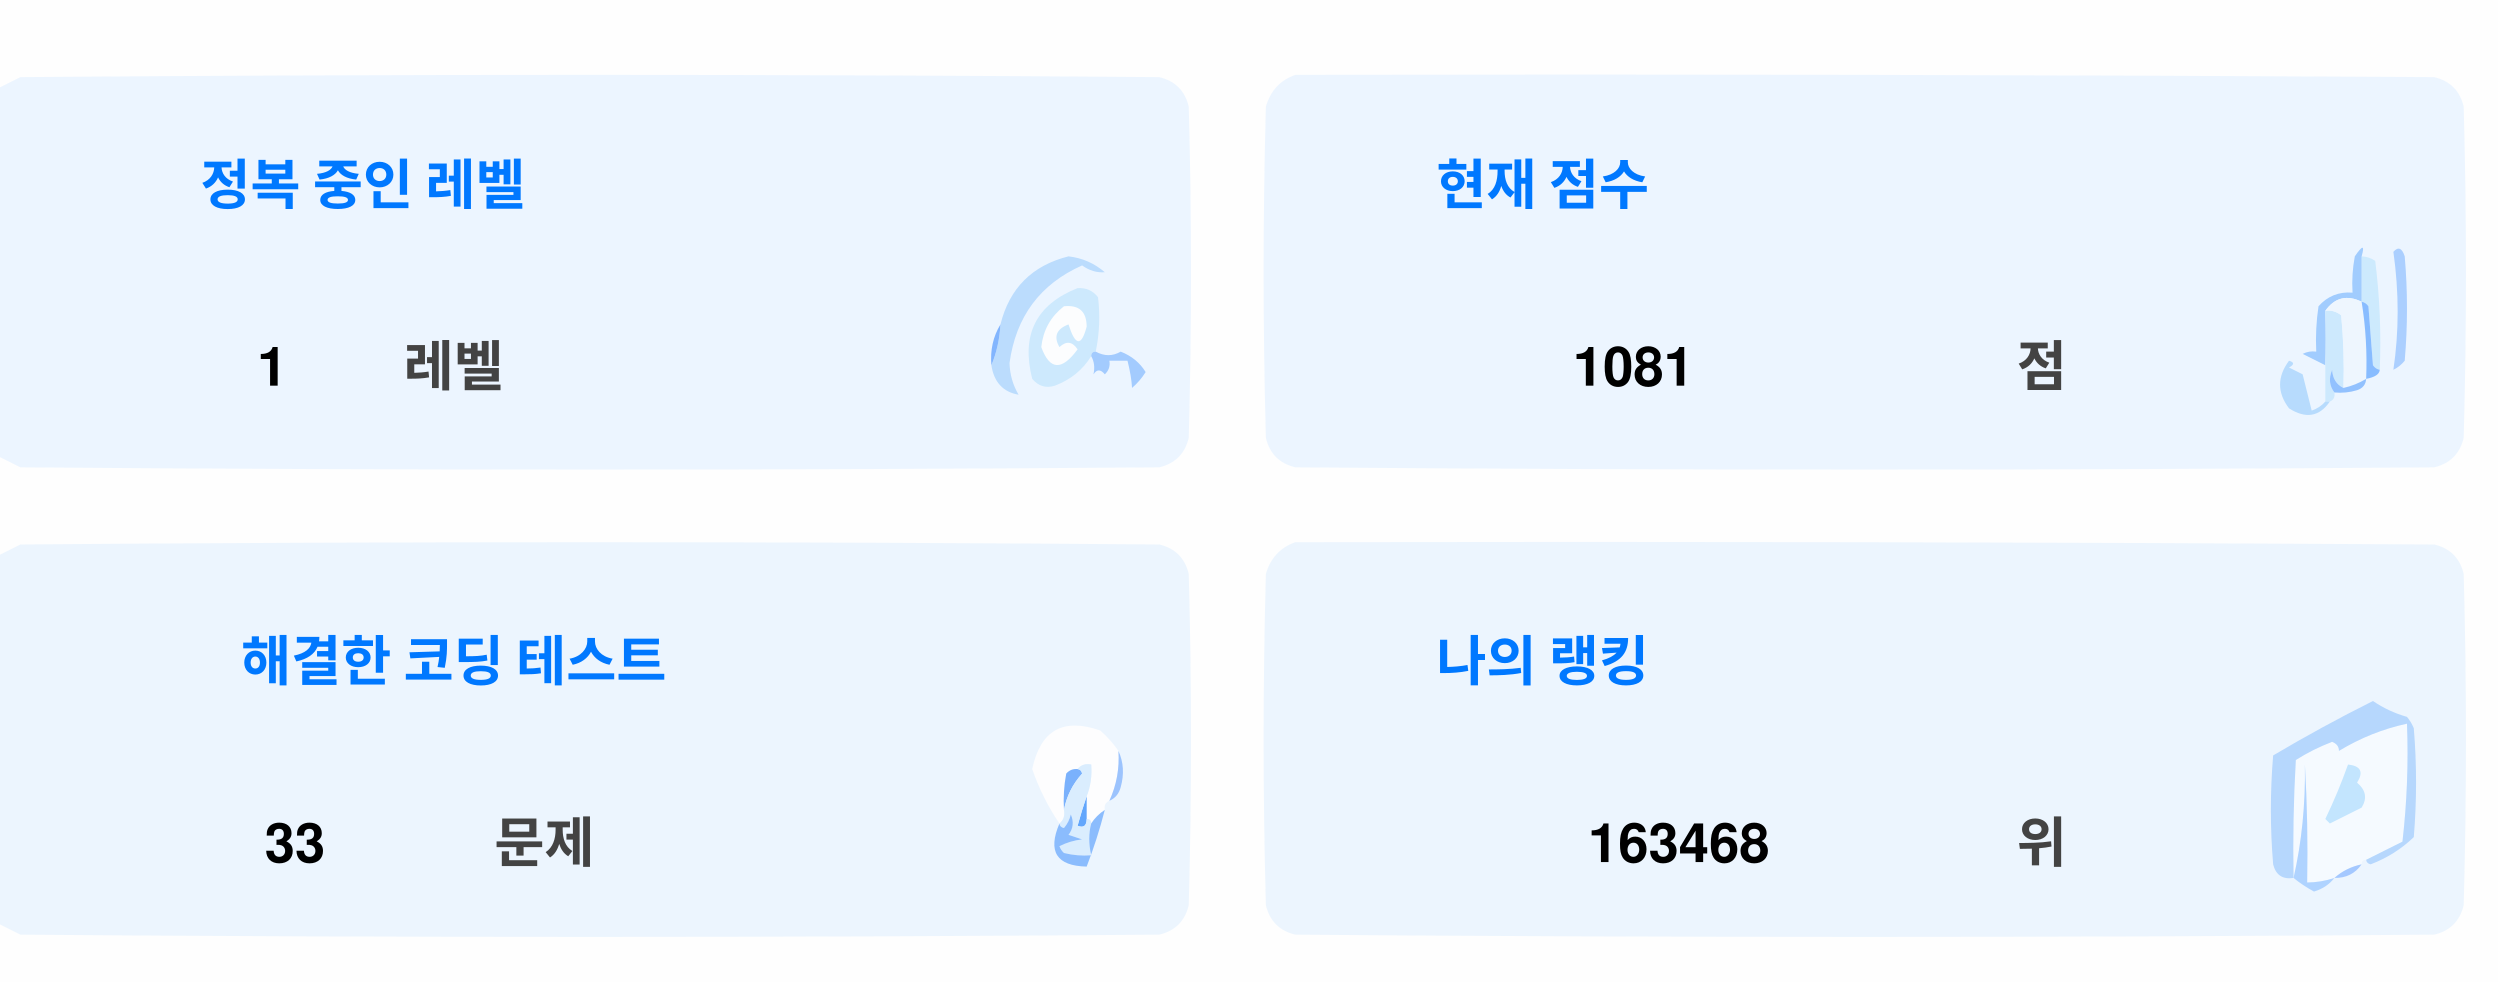
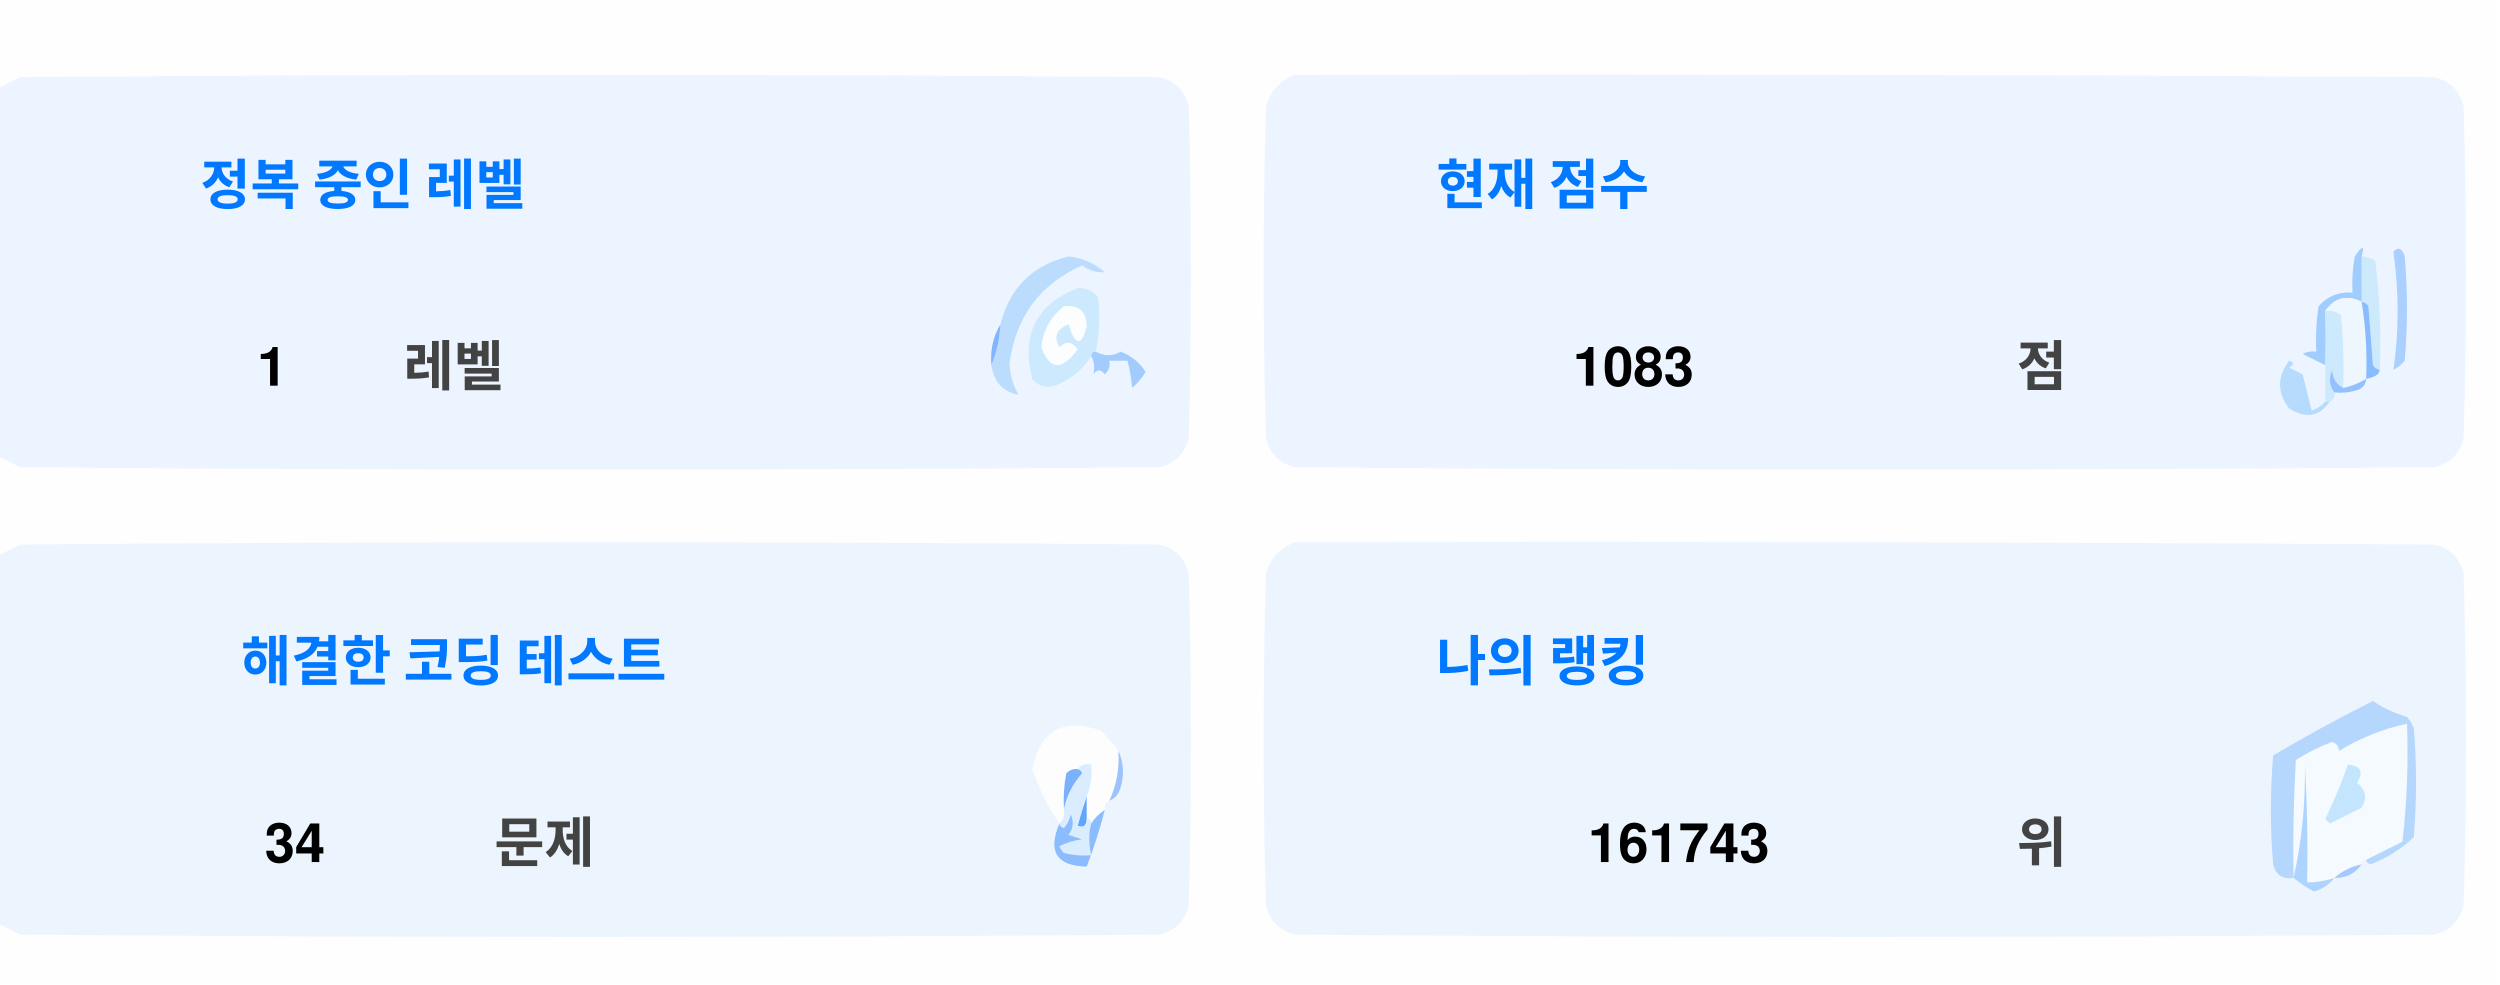
<svg xmlns="http://www.w3.org/2000/svg" version="1.1" width="551px" height="217px" style="shape-rendering:geometricPrecision; text-rendering:geometricPrecision; image-rendering:optimizeQuality; fill-rule:evenodd; clip-rule:evenodd">
  <style>.title {fill: #434343;font-size: 1rem;line-height: 1.5rem;font-weight: bold;font-family: -apple-system, BlinkMacSystemFont, Segoe UI, Helvetica, Arial, sans-serif, Apple Color Emoji, Segoe UI Emoji;}.desc {fill: #434343;font-size: 2.5rem;font-weight: bold;line-height: 1.5rem;font-family: -apple-system, BlinkMacSystemFont, Segoe UI, Helvetica, Arial, sans-serif, Apple Color Emoji, Segoe UI Emoji;}.desc-2 {fill: #434343;font-size: 1rem;font-weight: bold;line-height: 1.5rem;font-family: -apple-system, BlinkMacSystemFont, Segoe UI, Helvetica, Arial, sans-serif, Apple Color Emoji, Segoe UI Emoji;}.text, .desc {animation: twinkling 4s ease-in-out infinite;}@keyframes twinkling {40% { opacity: 1; }50% { opacity: 0.5; }60% { opacity: 1; }70% { opacity: 0.5; }80% { opacity: 1; }}</style>
  <g>
    <path style="opacity:1" fill="#fefefe" d="M -0.5,-0.5 C 183.167,-0.5 366.833,-0.5 550.5,-0.5C 550.5,71.833 550.5,144.167 550.5,216.5C 366.833,216.5 183.167,216.5 -0.5,216.5C -0.5,212.167 -0.5,207.833 -0.5,203.5C 1.14,204.32 2.807,205.153 4.5,206C 88.167,206.667 171.833,206.667 255.5,206C 259,205.167 261.167,203 262,199.5C 262.667,175.167 262.667,150.833 262,126.5C 261.167,123 259,120.833 255.5,120C 171.833,119.333 88.167,119.333 4.5,120C 2.807,120.847 1.14,121.68 -0.5,122.5C -0.5,115.167 -0.5,107.833 -0.5,100.5C 1.14,101.32 2.807,102.153 4.5,103C 88.167,103.667 171.833,103.667 255.5,103C 259,102.167 261.167,100 262,96.5C 262.667,72.167 262.667,47.833 262,23.5C 261.167,20 259,17.833 255.5,17C 171.833,16.333 88.167,16.333 4.5,17C 2.807,17.847 1.14,18.68 -0.5,19.5C -0.5,12.833 -0.5,6.167 -0.5,-0.5 Z" />
  </g>
  <g>
    <path style="opacity:1" fill="#ecf5ff" d="M -0.5,100.5 C -0.5,73.5 -0.5,46.5 -0.5,19.5C 1.14,18.68 2.807,17.847 4.5,17C 88.167,16.333 171.833,16.333 255.5,17C 259,17.833 261.167,20 262,23.5C 262.667,47.833 262.667,72.167 262,96.5C 261.167,100 259,102.167 255.5,103C 171.833,103.667 88.167,103.667 4.5,103C 2.807,102.153 1.14,101.32 -0.5,100.5 Z" />
  </g>
  <g>
    <path style="opacity:1" fill="#ecf5ff" d="M 285.5,16.5 C 369.167,16.333 452.834,16.5 536.5,17C 540,17.833 542.167,20 543,23.5C 543.667,47.833 543.667,72.167 543,96.5C 542.167,100 540,102.167 536.5,103C 452.833,103.667 369.167,103.667 285.5,103C 282,102.167 279.833,100 279,96.5C 278.333,72.167 278.333,47.833 279,23.5C 280.018,19.985 282.185,17.652 285.5,16.5 Z" />
  </g>
  <g>
    <path style="opacity:1" fill="#cdeafd" d="M 520.5,56.5 C 521.583,56.539 522.583,56.873 523.5,57.5C 524.498,65.472 524.831,73.472 524.5,81.5C 523.883,81.389 523.383,81.056 523,80.5C 522.667,76.167 522.333,71.833 522,67.5C 521.617,66.944 521.117,66.611 520.5,66.5C 520.5,63.167 520.5,59.833 520.5,56.5 Z" />
  </g>
  <g>
    <path style="opacity:1" fill="#abcfff" d="M 527.5,55.5 C 528.566,54.308 529.399,54.641 530,56.5C 530.667,64.167 530.667,71.833 530,79.5C 529.311,80.357 528.478,81.023 527.5,81.5C 528.758,73.08 528.758,64.414 527.5,55.5 Z" />
  </g>
  <g>
    <path style="opacity:1" fill="#bbdcfd" d="M 218.5,80.5 C 219.657,77.727 220.324,74.727 220.5,71.5C 222.49,63.51 227.49,58.51 235.5,56.5C 238.528,56.847 241.194,58.014 243.5,60C 241.744,60.141 240.078,59.641 238.5,58.5C 229.247,62.607 223.914,69.773 222.5,80C 222.565,82.526 223.232,84.859 224.5,87C 221.07,86.397 219.07,84.231 218.5,80.5 Z" />
  </g>
  <g>
    <path style="opacity:1" fill="#cde9fd" d="M 241.5,77.5 C 240.833,77.5 240.5,77.833 240.5,78.5C 238.628,81.529 235.961,83.695 232.5,85C 230.536,85.624 228.869,85.124 227.5,83.5C 225.021,73.791 228.354,67.124 237.5,63.5C 239.374,63.39 240.874,64.056 242,65.5C 242.497,69.524 242.331,73.524 241.5,77.5 Z" />
  </g>
  <g>
    <path style="opacity:1" fill="#fcfdfe" d="M 234.5,67.5 C 237.826,67.162 239.493,68.662 239.5,72C 238.334,76.434 237,76.267 235.5,71.5C 232.832,72.515 232.166,74.182 233.5,76.5C 235.017,75.089 236.351,75.256 237.5,77C 234.006,81.771 231.34,81.605 229.5,76.5C 229.904,72.771 231.571,69.771 234.5,67.5 Z" />
  </g>
  <g>
    <path style="opacity:1" fill="#a1ccfe" d="M 520.5,56.5 C 520.5,59.833 520.5,63.167 520.5,66.5C 517.238,64.922 514.572,65.589 512.5,68.5C 512.617,72.81 512.617,76.81 512.5,80.5C 510.86,79.68 509.193,78.847 507.5,78C 508.448,77.517 509.448,77.35 510.5,77.5C 510.335,74.15 510.502,70.817 511,67.5C 512.995,65.253 515.495,64.253 518.5,64.5C 518.336,61.813 518.503,59.146 519,56.5C 520.731,53.969 521.231,53.969 520.5,56.5 Z" />
  </g>
  <g>
    <path style="opacity:1" fill="#cde9fd" d="M 512.5,68.5 C 513.822,68.33 514.989,68.663 516,69.5C 516.499,74.823 516.666,80.156 516.5,85.5C 514.955,84.77 514.122,83.437 514,81.5C 513.22,83.387 513.387,85.054 514.5,86.5C 514.672,87.492 514.338,88.158 513.5,88.5C 513.167,88.5 512.833,88.5 512.5,88.5C 512.5,85.833 512.5,83.167 512.5,80.5C 512.617,76.81 512.617,72.81 512.5,68.5 Z" />
  </g>
  <g>
    <path style="opacity:1" fill="#eef6fe" d="M 520.5,66.5 C 521.407,72.106 521.74,77.773 521.5,83.5C 519.95,84.441 518.284,85.108 516.5,85.5C 516.666,80.156 516.499,74.823 516,69.5C 514.989,68.663 513.822,68.33 512.5,68.5C 514.572,65.589 517.238,64.922 520.5,66.5 Z" />
  </g>
  <g>
    <path style="opacity:1" fill="#88bcff" d="M 520.5,66.5 C 521.117,66.611 521.617,66.944 522,67.5C 522.333,71.833 522.667,76.167 523,80.5C 523.383,81.056 523.883,81.389 524.5,81.5C 524.445,82.469 523.445,83.136 521.5,83.5C 521.74,77.773 521.407,72.106 520.5,66.5 Z" />
  </g>
  <g>
    <path style="opacity:1" fill="#82b5fe" d="M 220.5,71.5 C 220.324,74.727 219.657,77.727 218.5,80.5C 218.215,77.171 218.882,74.171 220.5,71.5 Z" />
  </g>
  <g>
    <path style="opacity:1" fill="#a3cbfe" d="M 240.5,78.5 C 240.5,77.833 240.833,77.5 241.5,77.5C 243.391,78.536 245.224,78.536 247,77.5C 249.391,78.429 251.225,79.929 252.5,82C 251.681,83.319 250.681,84.486 249.5,85.5C 249.409,83.777 249.075,81.777 248.5,79.5C 247.167,79.5 245.833,79.5 244.5,79.5C 244.719,80.675 244.386,81.675 243.5,82.5C 242.575,81.359 241.741,81.359 241,82.5C 241.331,80.981 241.164,79.648 240.5,78.5 Z" />
  </g>
  <g>
    <path style="opacity:1" fill="#b7dbfd" d="M 512.5,88.5 C 512.833,88.5 513.167,88.5 513.5,88.5C 511.199,91.857 508.199,92.357 504.5,90C 501.872,86.535 501.872,83.035 504.5,79.5C 505.696,79.846 505.696,80.346 504.5,81C 505.5,81.5 506.5,82 507.5,82.5C 508.167,85.167 508.833,87.833 509.5,90.5C 510.739,90.058 511.739,89.391 512.5,88.5 Z" />
  </g>
  <g>
    <path style="opacity:1" fill="#92c1fe" d="M 516.5,85.5 C 518.284,85.108 519.95,84.441 521.5,83.5C 521.423,84.75 520.756,85.583 519.5,86C 517.866,86.493 516.199,86.66 514.5,86.5C 513.387,85.054 513.22,83.387 514,81.5C 514.122,83.437 514.955,84.77 516.5,85.5 Z" />
  </g>
  <g>
    <path style="opacity:1" fill="#ecf5fe" d="M -0.5,203.5 C -0.5,176.5 -0.5,149.5 -0.5,122.5C 1.14,121.68 2.807,120.847 4.5,120C 88.167,119.333 171.833,119.333 255.5,120C 259,120.833 261.167,123 262,126.5C 262.667,150.833 262.667,175.167 262,199.5C 261.167,203 259,205.167 255.5,206C 171.833,206.667 88.167,206.667 4.5,206C 2.807,205.153 1.14,204.32 -0.5,203.5 Z" />
  </g>
  <g>
    <path style="opacity:1" fill="#ecf5fe" d="M 285.5,119.5 C 369.167,119.333 452.834,119.5 536.5,120C 540,120.833 542.167,123 543,126.5C 543.667,150.833 543.667,175.167 543,199.5C 542.167,203 540,205.167 536.5,206C 452.833,206.667 369.167,206.667 285.5,206C 282,205.167 279.833,203 279,199.5C 278.333,175.167 278.333,150.833 279,126.5C 280.018,122.985 282.185,120.652 285.5,119.5 Z" />
  </g>
  <g>
    <path style="opacity:1" fill="#fdfdfe" d="M 246.5,165.5 C 246.758,169.367 246.092,173.034 244.5,176.5C 243.662,176.842 243.328,177.508 243.5,178.5C 242.272,179.306 241.272,180.306 240.5,181.5C 240.5,180.833 240.167,180.5 239.5,180.5C 239.5,178.833 239.5,177.167 239.5,175.5C 240.369,173.283 240.702,170.95 240.5,168.5C 239.209,168.263 238.209,168.596 237.5,169.5C 236.504,169.414 235.671,169.748 235,170.5C 234.503,173.146 234.336,175.813 234.5,178.5C 234.737,179.791 234.404,180.791 233.5,181.5C 230.986,177.806 228.986,173.806 227.5,169.5C 229.309,160.957 234.309,158.124 242.5,161C 244.07,162.397 245.404,163.897 246.5,165.5 Z" />
  </g>
  <g>
    <path style="opacity:1" fill="#f5faff" d="M 521.5,189.5 C 520.833,189.5 520.5,189.833 520.5,190.5C 518.181,190.992 516.181,191.992 514.5,193.5C 512.565,194.15 510.565,194.483 508.5,194.5C 508.666,185.827 508.5,177.16 508,168.5C 508.141,177.227 507.308,185.56 505.5,193.5C 505.334,184.827 505.5,176.16 506,167.5C 508.527,165.903 511.194,164.57 514,163.5C 515.011,163.892 515.511,164.559 515.5,165.5C 520.21,162.641 525.21,160.641 530.5,159.5C 530.831,168.192 530.498,176.859 529.5,185.5C 526.807,186.847 524.14,188.18 521.5,189.5 Z" />
  </g>
  <g>
    <path style="opacity:1" fill="#b6d7fd" d="M 521.5,189.5 C 524.14,188.18 526.807,186.847 529.5,185.5C 530.498,176.859 530.831,168.192 530.5,159.5C 525.21,160.641 520.21,162.641 515.5,165.5C 515.511,164.559 515.011,163.892 514,163.5C 511.194,164.57 508.527,165.903 506,167.5C 505.5,176.16 505.334,184.827 505.5,193.5C 503.089,193.863 501.589,192.863 501,190.5C 500.333,182.5 500.333,174.5 501,166.5C 508.173,162.246 515.507,158.246 523,154.5C 525.304,156.068 527.804,157.235 530.5,158C 531.126,158.75 531.626,159.584 532,160.5C 532.667,168.5 532.667,176.5 532,184.5C 529.292,187.111 526.125,189.111 522.5,190.5C 521.893,190.376 521.56,190.043 521.5,189.5 Z" />
  </g>
  <g>
    <path style="opacity:1" fill="#c3e5fe" d="M 517.5,168.5 C 520.317,168.801 520.984,170.134 519.5,172.5C 521.439,174.122 521.772,175.956 520.5,178C 518.167,179.167 515.833,180.333 513.5,181.5C 513.167,181.167 512.833,180.833 512.5,180.5C 514.414,176.515 516.081,172.515 517.5,168.5 Z" />
  </g>
  <g>
    <path style="opacity:1" fill="#7ab1fc" d="M 237.5,169.5 C 238.043,169.56 238.376,169.893 238.5,170.5C 236.395,172.836 235.062,175.503 234.5,178.5C 234.336,175.813 234.503,173.146 235,170.5C 235.671,169.748 236.504,169.414 237.5,169.5 Z" />
  </g>
  <g>
    <path style="opacity:1" fill="#afd3ff" d="M 514.5,193.5 C 513.378,194.947 511.878,195.947 510,196.5C 508.348,195.601 506.848,194.601 505.5,193.5C 507.308,185.56 508.141,177.227 508,168.5C 508.5,177.16 508.666,185.827 508.5,194.5C 510.565,194.483 512.565,194.15 514.5,193.5 Z" />
  </g>
  <g>
    <path style="opacity:1" fill="#9cc3fd" d="M 246.5,165.5 C 247.634,167.966 247.801,170.633 247,173.5C 246.623,174.942 245.79,175.942 244.5,176.5C 246.092,173.034 246.758,169.367 246.5,165.5 Z" />
  </g>
  <g>
    <path style="opacity:1" fill="#62a6fc" d="M 239.5,175.5 C 239.5,177.167 239.5,178.833 239.5,180.5C 239.483,182.028 238.816,182.528 237.5,182C 238.117,179.723 238.784,177.556 239.5,175.5 Z" />
  </g>
  <g>
    <path style="opacity:1" fill="#daedfe" d="M 237.5,169.5 C 238.209,168.596 239.209,168.263 240.5,168.5C 240.702,170.95 240.369,173.283 239.5,175.5C 238.784,177.556 238.117,179.723 237.5,182C 238.816,182.528 239.483,182.028 239.5,180.5C 240.167,180.5 240.5,180.833 240.5,181.5C 239.918,183.669 239.918,186.002 240.5,188.5C 238.473,188.662 236.473,188.495 234.5,188C 234.043,187.586 233.709,187.086 233.5,186.5C 235.078,185.702 236.744,185.202 238.5,185C 237.5,184.667 236.5,184.333 235.5,184C 236.554,182.612 236.72,181.112 236,179.5C 235.751,180.624 235.251,181.624 234.5,182.5C 233.893,182.376 233.56,182.043 233.5,181.5C 234.404,180.791 234.737,179.791 234.5,178.5C 235.062,175.503 236.395,172.836 238.5,170.5C 238.376,169.893 238.043,169.56 237.5,169.5 Z" />
  </g>
  <g>
    <path style="opacity:1" fill="#8bbcfd" d="M 243.5,178.5 C 242.395,182.803 241.062,186.969 239.5,191C 232.857,190.847 230.857,187.68 233.5,181.5C 233.56,182.043 233.893,182.376 234.5,182.5C 235.251,181.624 235.751,180.624 236,179.5C 236.72,181.112 236.554,182.612 235.5,184C 236.5,184.333 237.5,184.667 238.5,185C 236.744,185.202 235.078,185.702 233.5,186.5C 233.709,187.086 234.043,187.586 234.5,188C 236.473,188.495 238.473,188.662 240.5,188.5C 239.918,186.002 239.918,183.669 240.5,181.5C 241.272,180.306 242.272,179.306 243.5,178.5 Z" />
  </g>
  <g>
    <path style="opacity:1" fill="#a4c8ff" d="M 520.5,190.5 C 519.089,192.539 517.089,193.539 514.5,193.5C 516.181,191.992 518.181,190.992 520.5,190.5 Z" />
  </g>
  <text text-anchor="middle" x="80" y="45" class="title" style="fill:#0078ff;" stroke="#none" stroke-width="1">정복 중인 레벨</text>
  <text text-anchor="middle" x="60" y="85" class="desc" style="fill:#000000;" stroke="#none" stroke-width="1">1</text>
  <text text-anchor="middle" x="100" y="85" class="desc-2" style="fill:#434343;" stroke="#none" stroke-width="1">레벨</text>
  <text text-anchor="middle" x="340" y="45" class="title" style="fill:#0078ff;" stroke="#none" stroke-width="1">현재 점수</text>
-   <text text-anchor="middle" x="360" y="85" class="desc" style="fill:#000000;" stroke="#none" stroke-width="1">1081</text>
+   <text text-anchor="middle" x="360" y="85" class="desc" style="fill:#000000;" stroke="#none" stroke-width="1">1083</text>
  <text text-anchor="middle" x="450" y="85" class="desc-2" style="fill:#434343;" stroke="#none" stroke-width="1">점</text>
  <text text-anchor="middle" x="100" y="150" class="title" style="fill:#0078ff;" stroke="#none" stroke-width="1">해결한 코딩 테스트</text>
-   <text text-anchor="middle" x="65" y="190" class="desc" style="fill:#000000;" stroke="#none" stroke-width="1">33</text>
+   <text text-anchor="middle" x="65" y="190" class="desc" style="fill:#000000;" stroke="#none" stroke-width="1">34</text>
  <text text-anchor="middle" x="120" y="190" class="desc-2" style="fill:#434343;" stroke="#none" stroke-width="1">문제</text>
  <text text-anchor="middle" x="340" y="150" class="title" style="fill:#0078ff;" stroke="#none" stroke-width="1">나의 랭킹</text>
-   <text text-anchor="middle" x="370" y="190" class="desc" style="fill:#000000;" stroke="#none" stroke-width="1">163468</text>
+   <text text-anchor="middle" x="370" y="190" class="desc" style="fill:#000000;" stroke="#none" stroke-width="1">161743</text>
  <text text-anchor="middle" x="450" y="190" class="desc-2" style="fill:#434343;" stroke="#none" stroke-width="1">위</text>
</svg>
